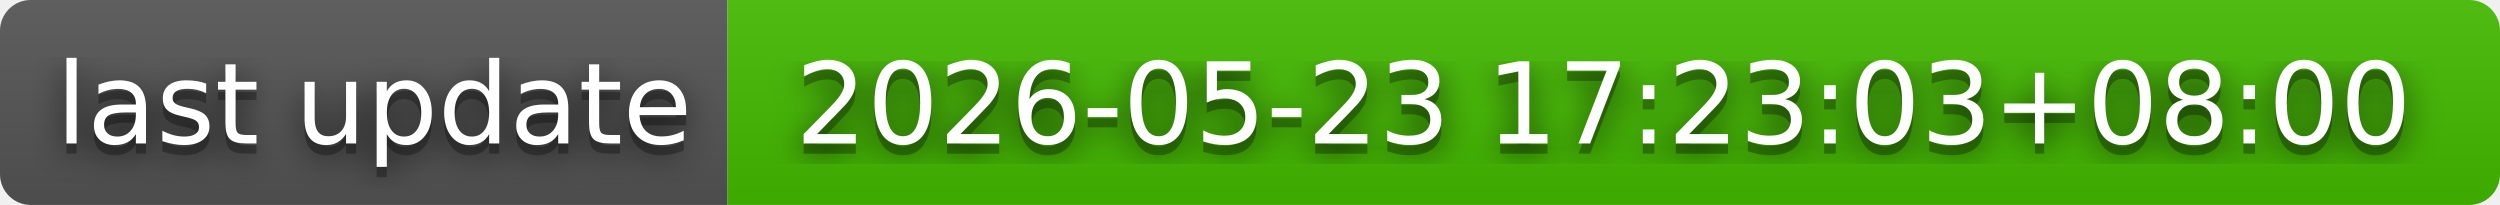
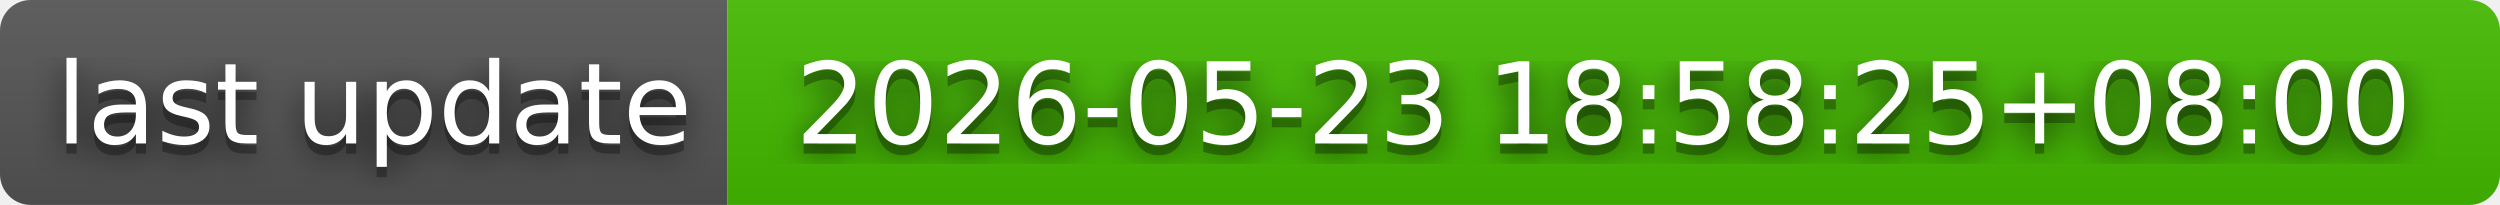
- <svg xmlns="http://www.w3.org/2000/svg" width="244" height="20" role="img" aria-label="last update: 2026-05-23 17:23:03+08:00">
+ <svg xmlns="http://www.w3.org/2000/svg" width="244" height="20" role="img" aria-label="last update: 2026-05-23 18:58:25+08:00">
  <filter id="blur">
    <feGaussianBlur in="SourceGraphic" stdDeviation="16" />
  </filter>
  <linearGradient id="s" x2="0" y2="100%">
    <stop offset="0" stop-color="#bbb" stop-opacity=".1" />
    <stop offset="1" stop-opacity=".1" />
  </linearGradient>
  <clipPath id="r">
    <rect width="244" height="20" rx="3" fill="#fff" />
  </clipPath>
  <g clip-path="url(#r)">
    <rect width="71" height="20" fill="#555" />
    <rect x="71" width="173" height="20" fill="#4b0" />
    <rect width="244" height="20" fill="url(#s)" />
  </g>
  <g fill="#fff" text-anchor="middle" font-family="Verdana,Geneva,DejaVu Sans,sans-serif" text-rendering="geometricPrecision" font-size="110">
    <text aria-hidden="true" x="365" y="150" fill="#010101" fill-opacity=".80" filter="url(#blur)" transform="scale(.1)" textLength="610">last update</text>
    <text aria-hidden="true" x="365" y="150" fill="#010101" fill-opacity=".3" transform="scale(.1)" textLength="610">last update</text>
    <text x="365" y="140" transform="scale(.1)" fill="#fff" textLength="610">last update</text>
-     <text aria-hidden="true" x="1565" y="150" fill="#010101" fill-opacity=".80" filter="url(#blur)" transform="scale(.1)" textLength="1630">2026-05-23 17:23:03+08:00</text>
-     <text aria-hidden="true" x="1565" y="150" fill="#010101" fill-opacity=".3" transform="scale(.1)" textLength="1630">2026-05-23 17:23:03+08:00</text>
-     <text x="1565" y="140" transform="scale(.1)" fill="#fff" textLength="1630">2026-05-23 17:23:03+08:00</text>
+     <text aria-hidden="true" x="1565" y="150" fill="#010101" fill-opacity=".80" filter="url(#blur)" transform="scale(.1)" textLength="1630">2026-05-23 18:58:25+08:00</text>
+     <text aria-hidden="true" x="1565" y="150" fill="#010101" fill-opacity=".3" transform="scale(.1)" textLength="1630">2026-05-23 18:58:25+08:00</text>
+     <text x="1565" y="140" transform="scale(.1)" fill="#fff" textLength="1630">2026-05-23 18:58:25+08:00</text>
  </g>
</svg>
